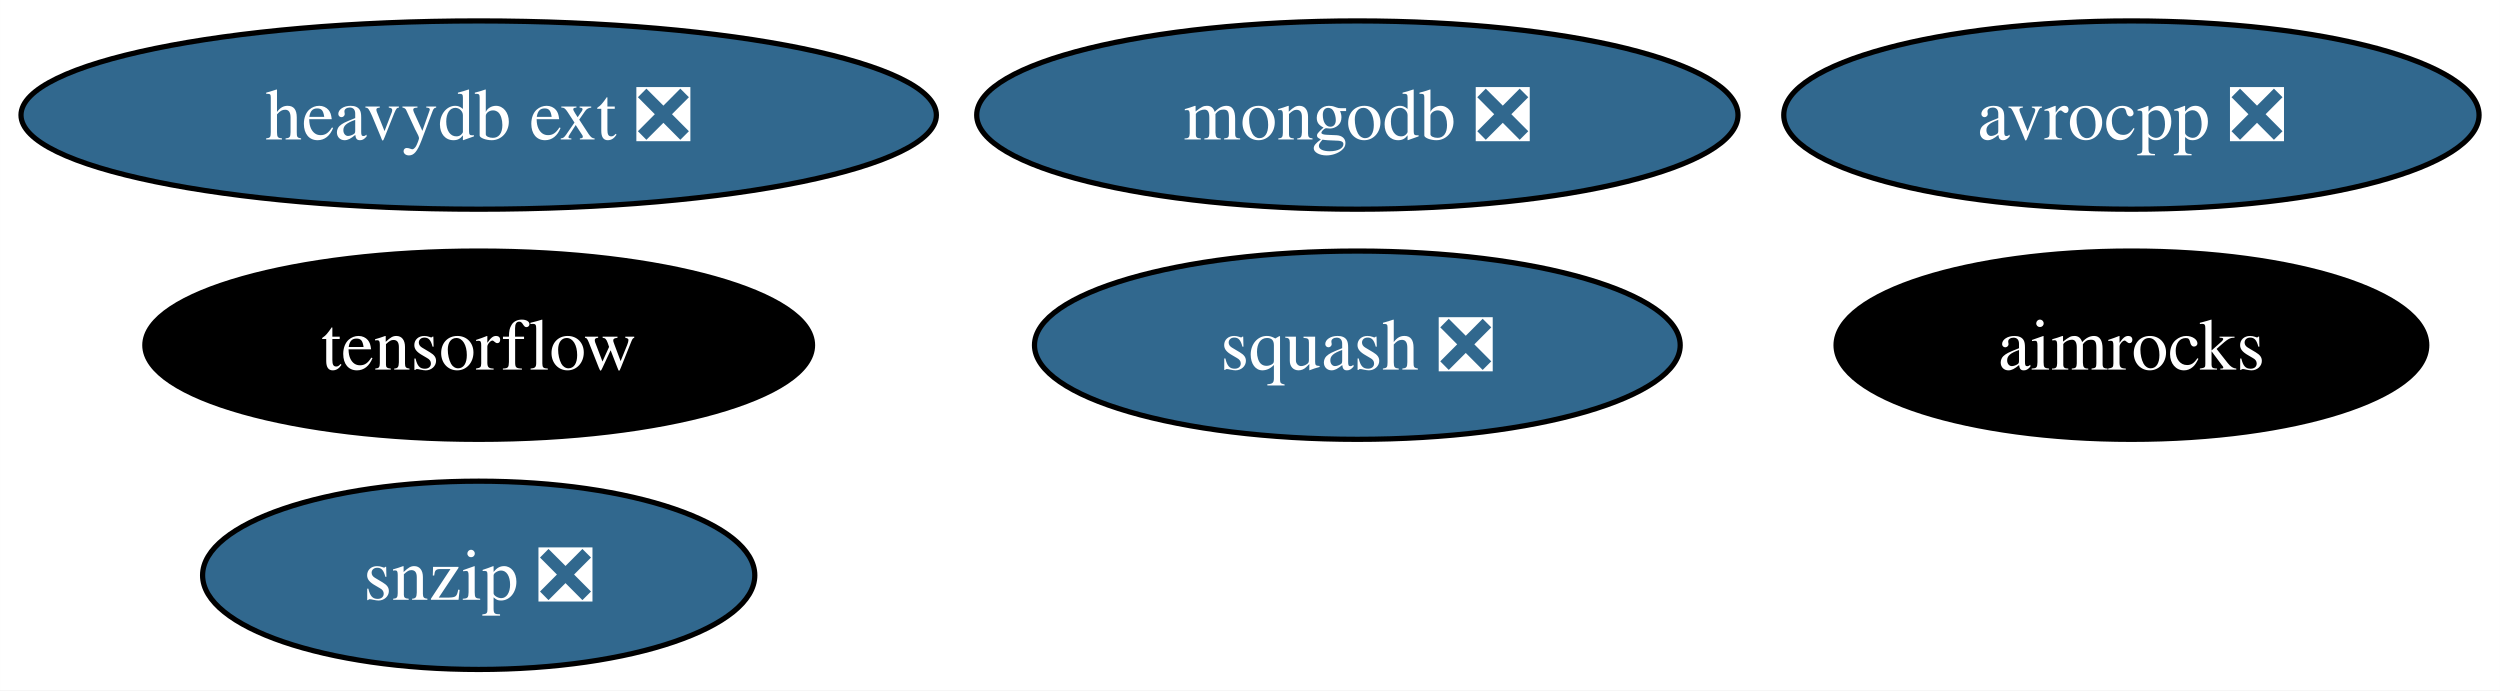
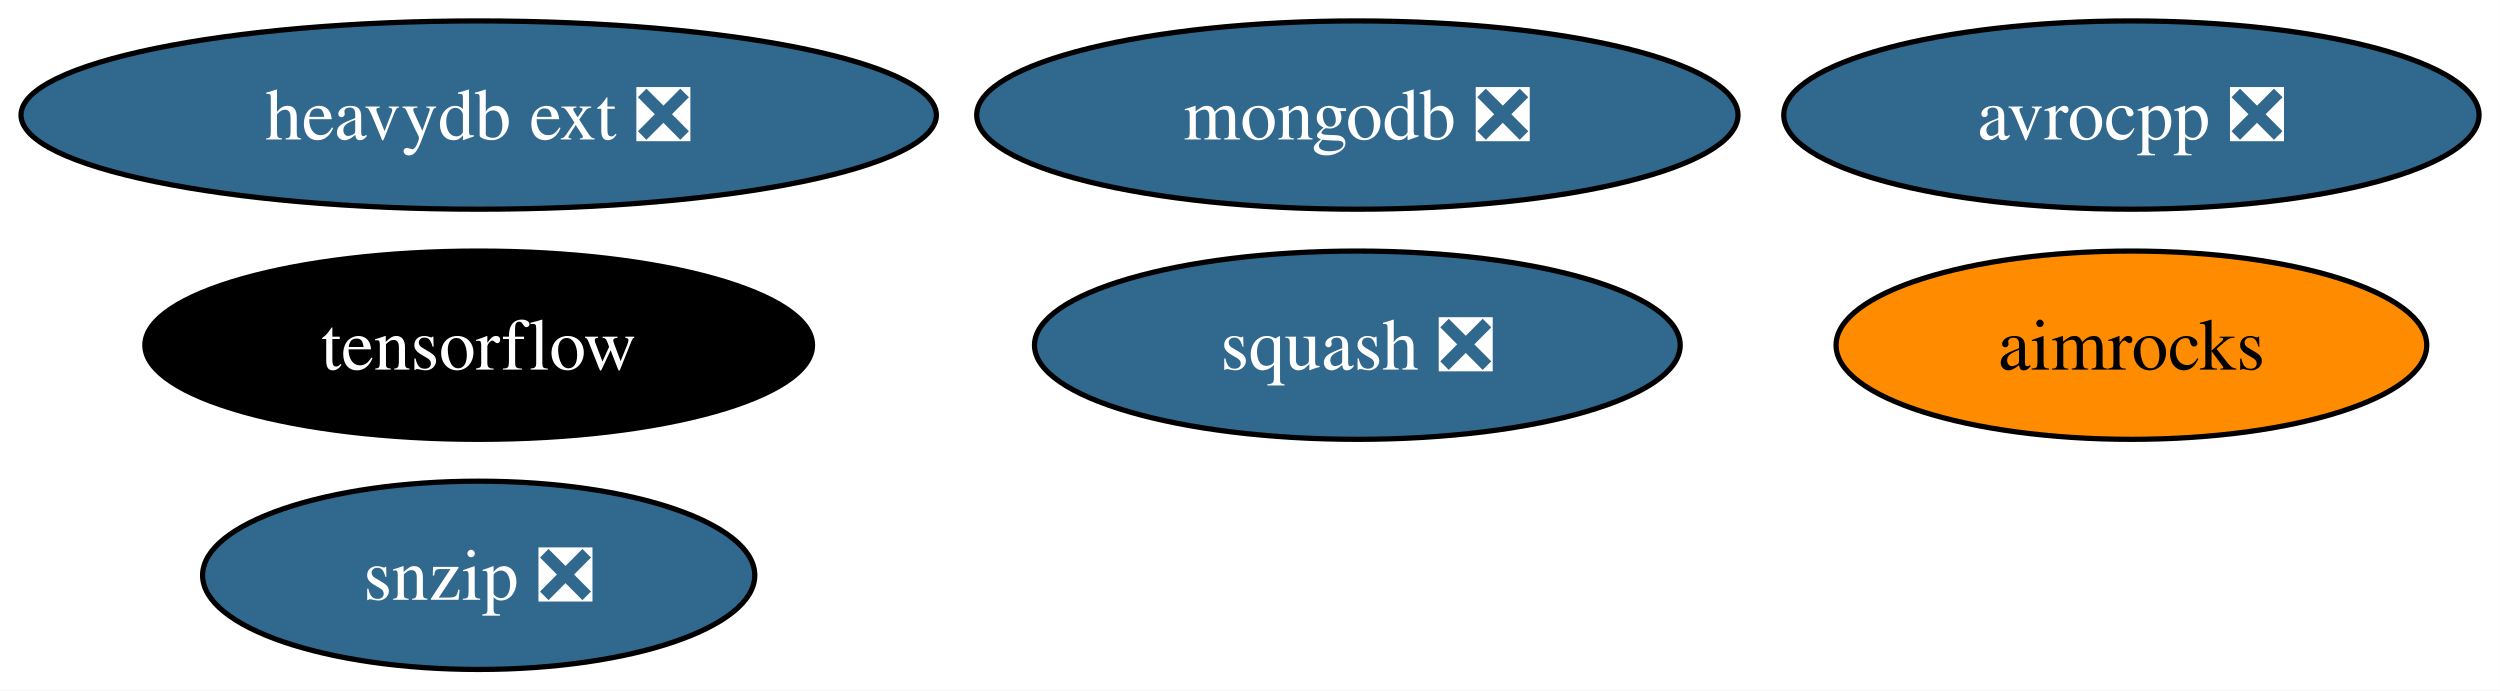
<svg xmlns="http://www.w3.org/2000/svg" xmlns:xlink="http://www.w3.org/1999/xlink" width="478pt" height="132pt" viewBox="0.00 0.00 477.97 132.00">
  <g id="graph0" class="graph" transform="scale(1 1) rotate(0) translate(4 128)">
    <polygon fill="white" stroke="none" points="-4,4 -4,-128 473.97,-128 473.97,4 -4,4" />
    <g id="node1" class="node">
      <g id="a_node1">
        <a xlink:href="https://github.com/conda-forge/avrocpp-feedstock/pull/22" xlink:title="avrocpp ❎">
          <ellipse fill="#31688e" stroke="black" cx="403.51" cy="-106" rx="66.47" ry="18" />
          <text text-anchor="middle" x="403.51" y="-101.33" font-family="Times,serif" font-size="14.00" fill="white">avrocpp ❎</text>
        </a>
      </g>
    </g>
    <g id="node2" class="node">
      <g id="a_node2">
        <a xlink:href="https://github.com/conda-forge/snzip-feedstock/pull/11" xlink:title="snzip ❎">
          <ellipse fill="#31688e" stroke="black" cx="87.51" cy="-18" rx="52.79" ry="18" />
          <text text-anchor="middle" x="87.51" y="-13.32" font-family="Times,serif" font-size="14.00" fill="white">snzip ❎</text>
        </a>
      </g>
    </g>
    <g id="node3" class="node">
      <g id="a_node3">
        <a xlink:href="https://github.com/conda-forge/squash-feedstock/pull/7" xlink:title="squash ❎">
          <ellipse fill="#31688e" stroke="black" cx="255.51" cy="-62" rx="61.73" ry="18" />
          <text text-anchor="middle" x="255.51" y="-57.33" font-family="Times,serif" font-size="14.00" fill="white">squash ❎</text>
        </a>
      </g>
    </g>
    <g id="node4" class="node">
      <g id="a_node4">
        <a xlink:href="https://github.com/conda-forge/tensorflow-feedstock" xlink:title="tensorflow">
          <ellipse fill="#000000" stroke="black" cx="87.51" cy="-62" rx="63.83" ry="18" />
          <text text-anchor="middle" x="87.51" y="-57.33" font-family="Times,serif" font-size="14.00" fill="white">tensorflow</text>
        </a>
      </g>
    </g>
    <g id="node5" class="node">
      <g id="a_node5">
        <a xlink:href="https://github.com/conda-forge/mongodb-feedstock/pull/89" xlink:title="mongodb ❎">
          <ellipse fill="#31688e" stroke="black" cx="255.51" cy="-106" rx="72.78" ry="18" />
          <text text-anchor="middle" x="255.51" y="-101.33" font-family="Times,serif" font-size="14.00" fill="white">mongodb ❎</text>
        </a>
      </g>
    </g>
    <g id="node6" class="node">
      <g id="a_node6">
        <a xlink:href="https://github.com/conda-forge/heavydb-ext-feedstock/pull/70" xlink:title="heavydb ext ❎">
          <ellipse fill="#31688e" stroke="black" cx="87.51" cy="-106" rx="87.51" ry="18" />
          <text text-anchor="middle" x="87.51" y="-101.33" font-family="Times,serif" font-size="14.00" fill="white">heavydb ext ❎</text>
        </a>
      </g>
    </g>
    <g id="node7" class="node">
      <g id="a_node7">
        <a xlink:href="https://github.com/conda-forge/aimrocks-feedstock" xlink:title="aimrocks">
-           <ellipse fill="#000000" stroke="black" cx="403.51" cy="-62" rx="56.47" ry="18" />
-           <text text-anchor="middle" x="403.51" y="-57.33" font-family="Times,serif" font-size="14.00" fill="white">aimrocks</text>
+           <ellipse fill="#ff8c00" stroke="black" cx="403.51" cy="-62" rx="56.47" ry="18" />
+           <text text-anchor="middle" x="403.51" y="-57.33" font-family="Times,serif" font-size="14.00">aimrocks</text>
        </a>
      </g>
    </g>
  </g>
</svg>
